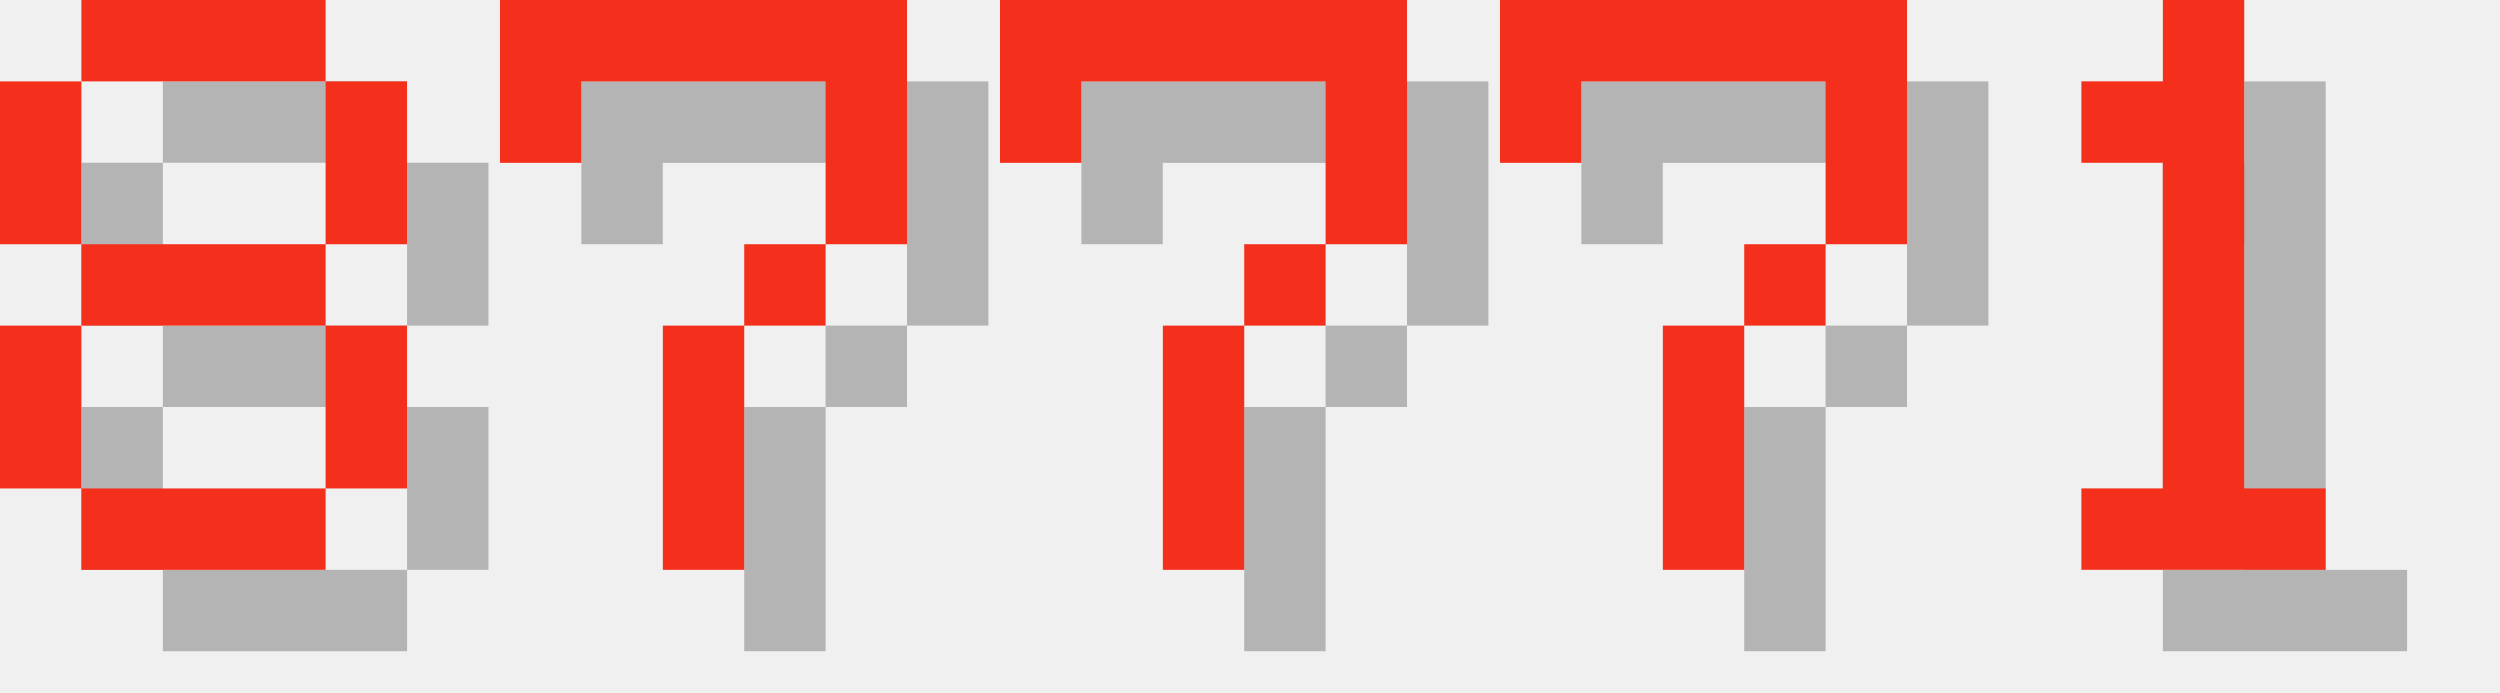
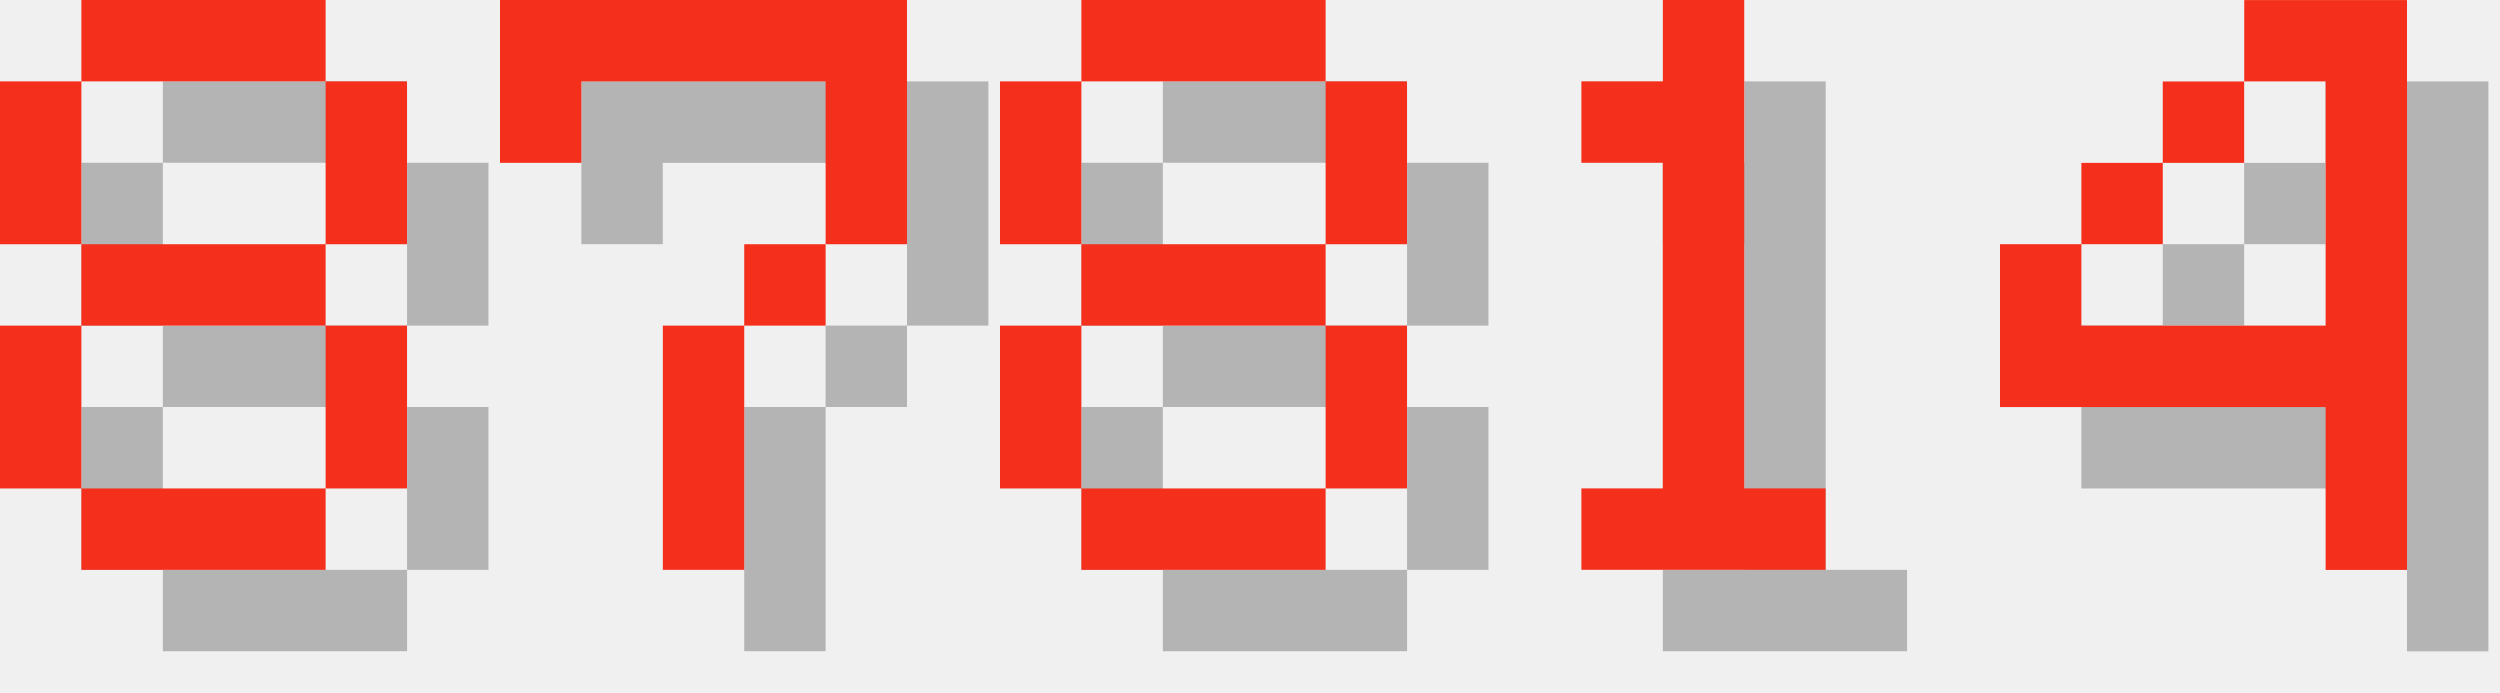
<svg xmlns="http://www.w3.org/2000/svg" version="1.1" width="130.0" height="36">
  <style>
        .text-foreground {
            fill: #F4301C;
        }
        .text-shadow {
            fill: #000000;
            fill-opacity: 0.25;
        }
    </style>
  <g class="digit" id="digit_8" transform="translate(0.0, 0), scale(4)">
    <path id="digit_8_shadow" class="text-shadow" d="m2.117 1.058v1.058h3.175v-1.058h-3.175zm3.175 1.058v2.117h1.058v-2.117h-1.058zm0 2.117h-3.175v1.058h3.175v-1.058zm0 1.058v2.117h1.058v-2.117h-1.058zm0 2.117h-3.175v1.058h3.175v-1.058zm-3.175 0v-2.117h-1.058v2.117h1.058zm0-3.175v-2.117h-1.058v2.117h1.058z" fill-opacity=".5" style="paint-order:stroke fill markers" />
    <path id="digit_8_fg" class="text-foreground" d="m1.058 0v1.058h3.175v-1.058h-3.175zm3.175 1.058v2.117h1.058v-2.117h-1.058zm0 2.117h-3.175v1.058h3.175v-1.058zm0 1.058v2.117h1.058v-2.117h-1.058zm0 2.117h-3.175v1.058h3.175v-1.058zm-3.175 0v-2.117h-1.058v2.117h1.058zm0-3.175v-2.117h-1.058v2.117h1.058z" fill="#fff" style="paint-order:stroke fill markers" />
  </g>
  <g class="digit" id="digit_7" transform="translate(26.0, 0), scale(4)">
    <path id="digit_7_shadow" class="text-shadow" d="m1.058 1.058 2e-6 2.117h1.058v-1.058h3.175v1.058l2e-7 1.058h-1.058v1.058h-1.058l4e-7 3.175 1.058 1e-7v-3.175h1.058v-1.058h1.058l5e-7 -1.058v-2.117z" fill-opacity=".5" style="paint-order:stroke fill markers" />
    <path id="digit_7_fg" class="text-foreground" d="m0 0 2e-6 2.117h1.058v-1.058h3.175v1.058l2e-7 1.058h-1.058v1.058h-1.058l4e-7 3.175 1.058 1e-7v-3.175h1.058v-1.058h1.058l5e-7 -1.058v-2.117z" fill="#fff" style="paint-order:stroke fill markers" />
  </g>
-   <g class="digit" id="digit_7" transform="translate(52.0, 0), scale(4)">
-     <path id="digit_7_shadow" class="text-shadow" d="m1.058 1.058 2e-6 2.117h1.058v-1.058h3.175v1.058l2e-7 1.058h-1.058v1.058h-1.058l4e-7 3.175 1.058 1e-7v-3.175h1.058v-1.058h1.058l5e-7 -1.058v-2.117z" fill-opacity=".5" style="paint-order:stroke fill markers" />
-     <path id="digit_7_fg" class="text-foreground" d="m0 0 2e-6 2.117h1.058v-1.058h3.175v1.058l2e-7 1.058h-1.058v1.058h-1.058l4e-7 3.175 1.058 1e-7v-3.175h1.058v-1.058h1.058l5e-7 -1.058v-2.117z" fill="#fff" style="paint-order:stroke fill markers" />
+   <g class="digit" id="digit_8" transform="translate(52.0, 0), scale(4)">
+     <path id="digit_8_shadow" class="text-shadow" d="m2.117 1.058v1.058h3.175v-1.058h-3.175zm3.175 1.058v2.117h1.058v-2.117h-1.058zm0 2.117h-3.175v1.058h3.175v-1.058zm0 1.058v2.117h1.058v-2.117h-1.058zm0 2.117h-3.175v1.058h3.175v-1.058zm-3.175 0v-2.117h-1.058v2.117h1.058zm0-3.175v-2.117h-1.058v2.117h1.058z" fill-opacity=".5" style="paint-order:stroke fill markers" />
+     <path id="digit_8_fg" class="text-foreground" d="m1.058 0v1.058h3.175v-1.058h-3.175zm3.175 1.058v2.117h1.058v-2.117h-1.058zm0 2.117h-3.175v1.058h3.175v-1.058zm0 1.058v2.117h1.058v-2.117h-1.058zm0 2.117h-3.175v1.058h3.175v-1.058zm-3.175 0v-2.117h-1.058v2.117h1.058zm0-3.175v-2.117h-1.058v2.117h1.058z" fill="#fff" style="paint-order:stroke fill markers" />
  </g>
-   <g class="digit" id="digit_7" transform="translate(78.0, 0), scale(4)">
-     <path id="digit_7_shadow" class="text-shadow" d="m1.058 1.058 2e-6 2.117h1.058v-1.058h3.175v1.058l2e-7 1.058h-1.058v1.058h-1.058l4e-7 3.175 1.058 1e-7v-3.175h1.058v-1.058h1.058l5e-7 -1.058v-2.117z" fill-opacity=".5" style="paint-order:stroke fill markers" />
-     <path id="digit_7_fg" class="text-foreground" d="m0 0 2e-6 2.117h1.058v-1.058h3.175v1.058l2e-7 1.058h-1.058v1.058h-1.058l4e-7 3.175 1.058 1e-7v-3.175h1.058v-1.058h1.058l5e-7 -1.058v-2.117z" fill="#fff" style="paint-order:stroke fill markers" />
-   </g>
-   <g class="digit" id="digit_1" transform="translate(104.0, 0), scale(4)">
+   <g class="digit" id="digit_1" transform="translate(78.0, 0), scale(4)">
    <path id="digit_1_shadow" class="text-shadow" d="m2.117 2.117v1.058h1.058v4.233h-1.058v1.058h3.175v-1.058h-1.058v-6.35h-1.058v1.058h-1.058z" fill-opacity=".5" style="paint-order:stroke fill markers" />
    <path id="digit_1_fg" class="text-foreground" d="m1.058 1.058v1.058h1.058v4.233h-1.058v1.058h3.175v-1.058h-1.058v-6.35h-1.058v1.058h-1.058z" fill="#fff" style="paint-order:stroke fill markers" />
  </g>
+   <g class="digit" id="digit_4" transform="translate(104.0, 0), scale(4)">
+     <path id="digit_4_shadow" class="text-shadow" d="m4.233 1.058v1.058h1.058v3.175h-3.175v-1.058h-1.058v2.117h4.233v2.117h1.058v-7.408h-2.117zm-2.117 3.175h1.058v-1.058h-1.058v1.058zm1.058-1.058h1.058v-1.058h-1.058v1.058z" fill-opacity=".5" style="paint-order:stroke fill markers" />
+     <path id="digit_4_fg" class="text-foreground" d="m3.175 0v1.058h1.058v3.175h-3.175v-1.058h-1.058v2.117h4.233v2.117h1.058v-7.408h-2.117zm-2.117 3.175h1.058v-1.058h-1.058v1.058zm1.058-1.058h1.058v-1.058h-1.058v1.058z" fill="#fff" style="paint-order:stroke fill markers" />
+   </g>
</svg>
